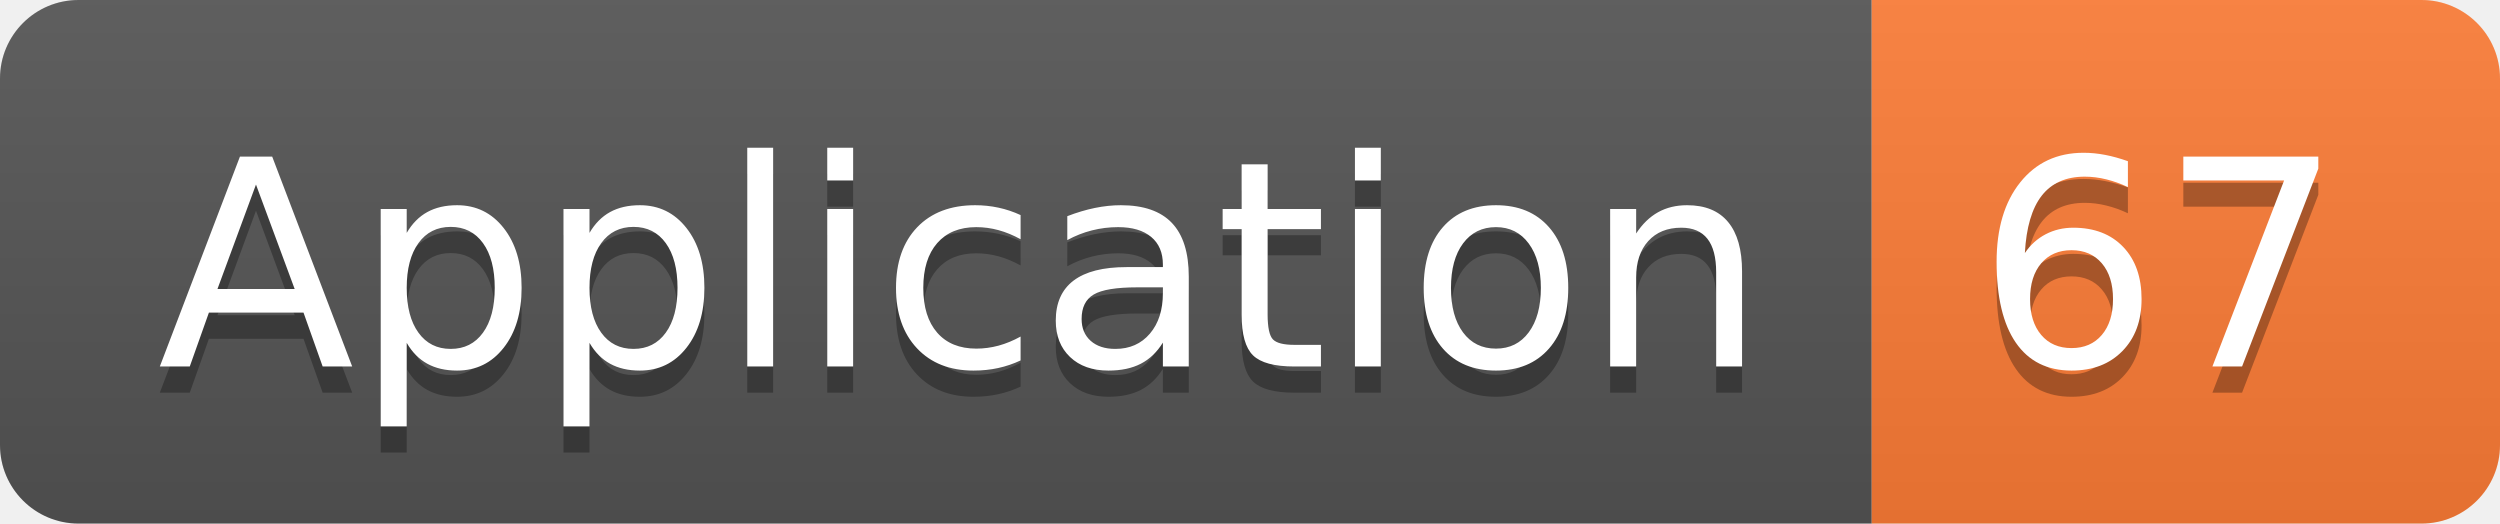
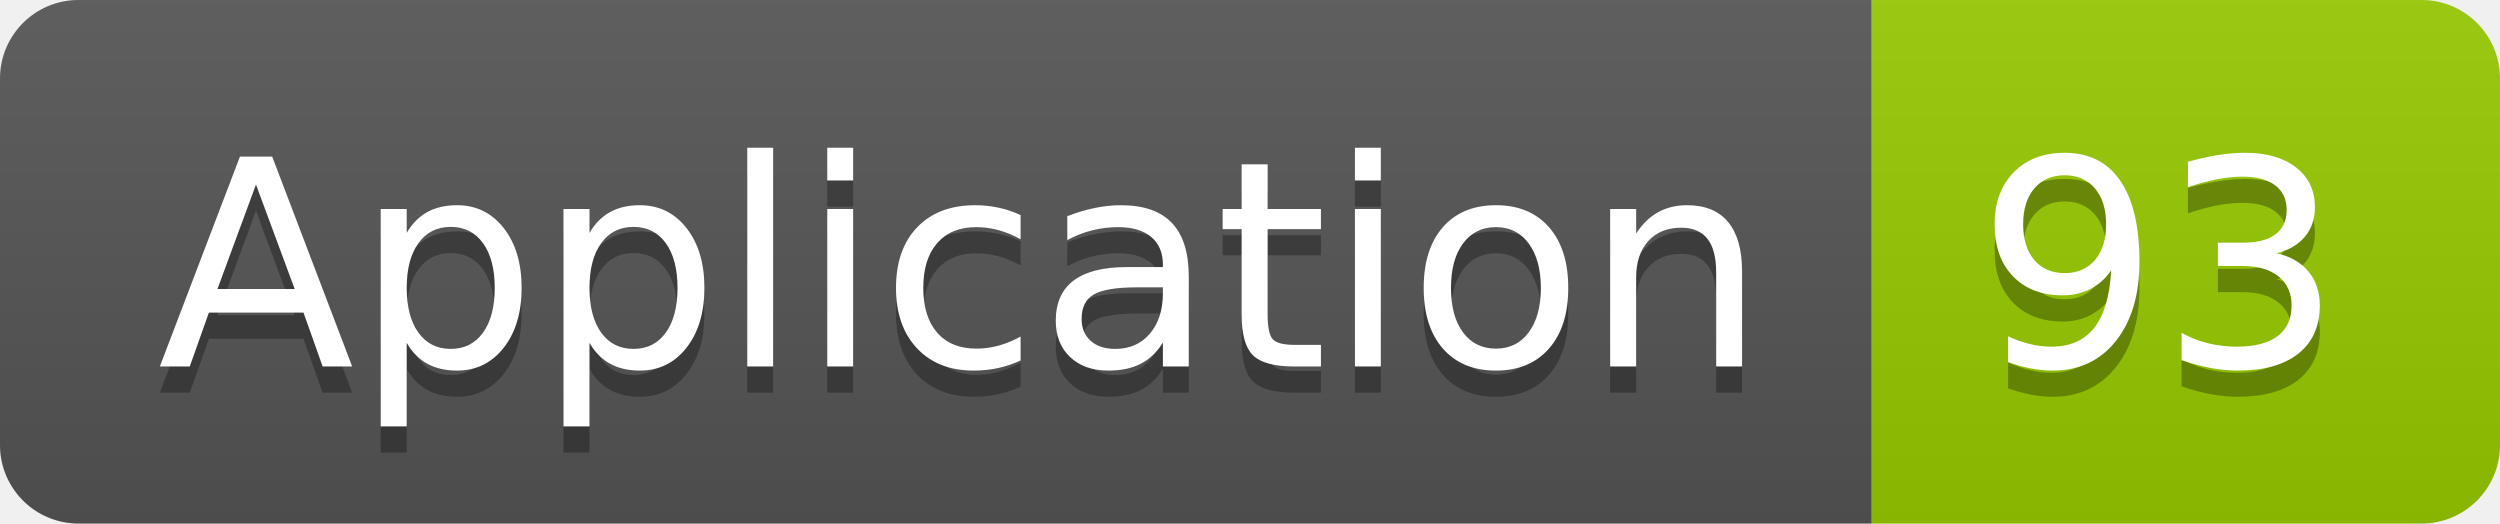
<svg xmlns="http://www.w3.org/2000/svg" width="95.5" height="20">
  <linearGradient id="smooth" x2="0" y2="100%">
    <stop offset="0" stop-color="#bbb" stop-opacity=".1" />
    <stop offset="1" stop-opacity=".1" />
  </linearGradient>
  <clipPath id="round">
    <rect width="95.5" height="20" rx="3" fill="#fff" />
  </clipPath>
  <g clip-path="url(#round)">
    <rect width="71.5" height="20" fill="#555" />
-     <rect x="71.5" width="24.0" height="20" fill="#fe7d37" />
+     <rect x="71.5" width="24.0" height="20" fill="#97CA00" />
    <rect width="95.5" height="20" fill="url(#smooth)" />
  </g>
  <g fill="#fff" text-anchor="middle" font-family="DejaVu Sans,Verdana,Geneva,sans-serif" font-size="110">
    <text x="367.5" y="150" fill="#010101" fill-opacity=".3" transform="scale(0.1)" textLength="615.0" lengthAdjust="spacing">Application</text>
    <text x="367.5" y="140" transform="scale(0.1)" textLength="615.0" lengthAdjust="spacing">Application</text>
-     <text x="825.0" y="150" fill="#010101" fill-opacity=".3" transform="scale(0.1)" textLength="140.0" lengthAdjust="spacing">67</text>
-     <text x="825.0" y="140" transform="scale(0.1)" textLength="140.0" lengthAdjust="spacing">67</text>
+     <text x="825.0" y="150" fill="#010101" fill-opacity=".3" transform="scale(0.1)" textLength="140.0" lengthAdjust="spacing">93</text>
+     <text x="825.0" y="140" transform="scale(0.1)" textLength="140.0" lengthAdjust="spacing">93</text>
  </g>
</svg>
